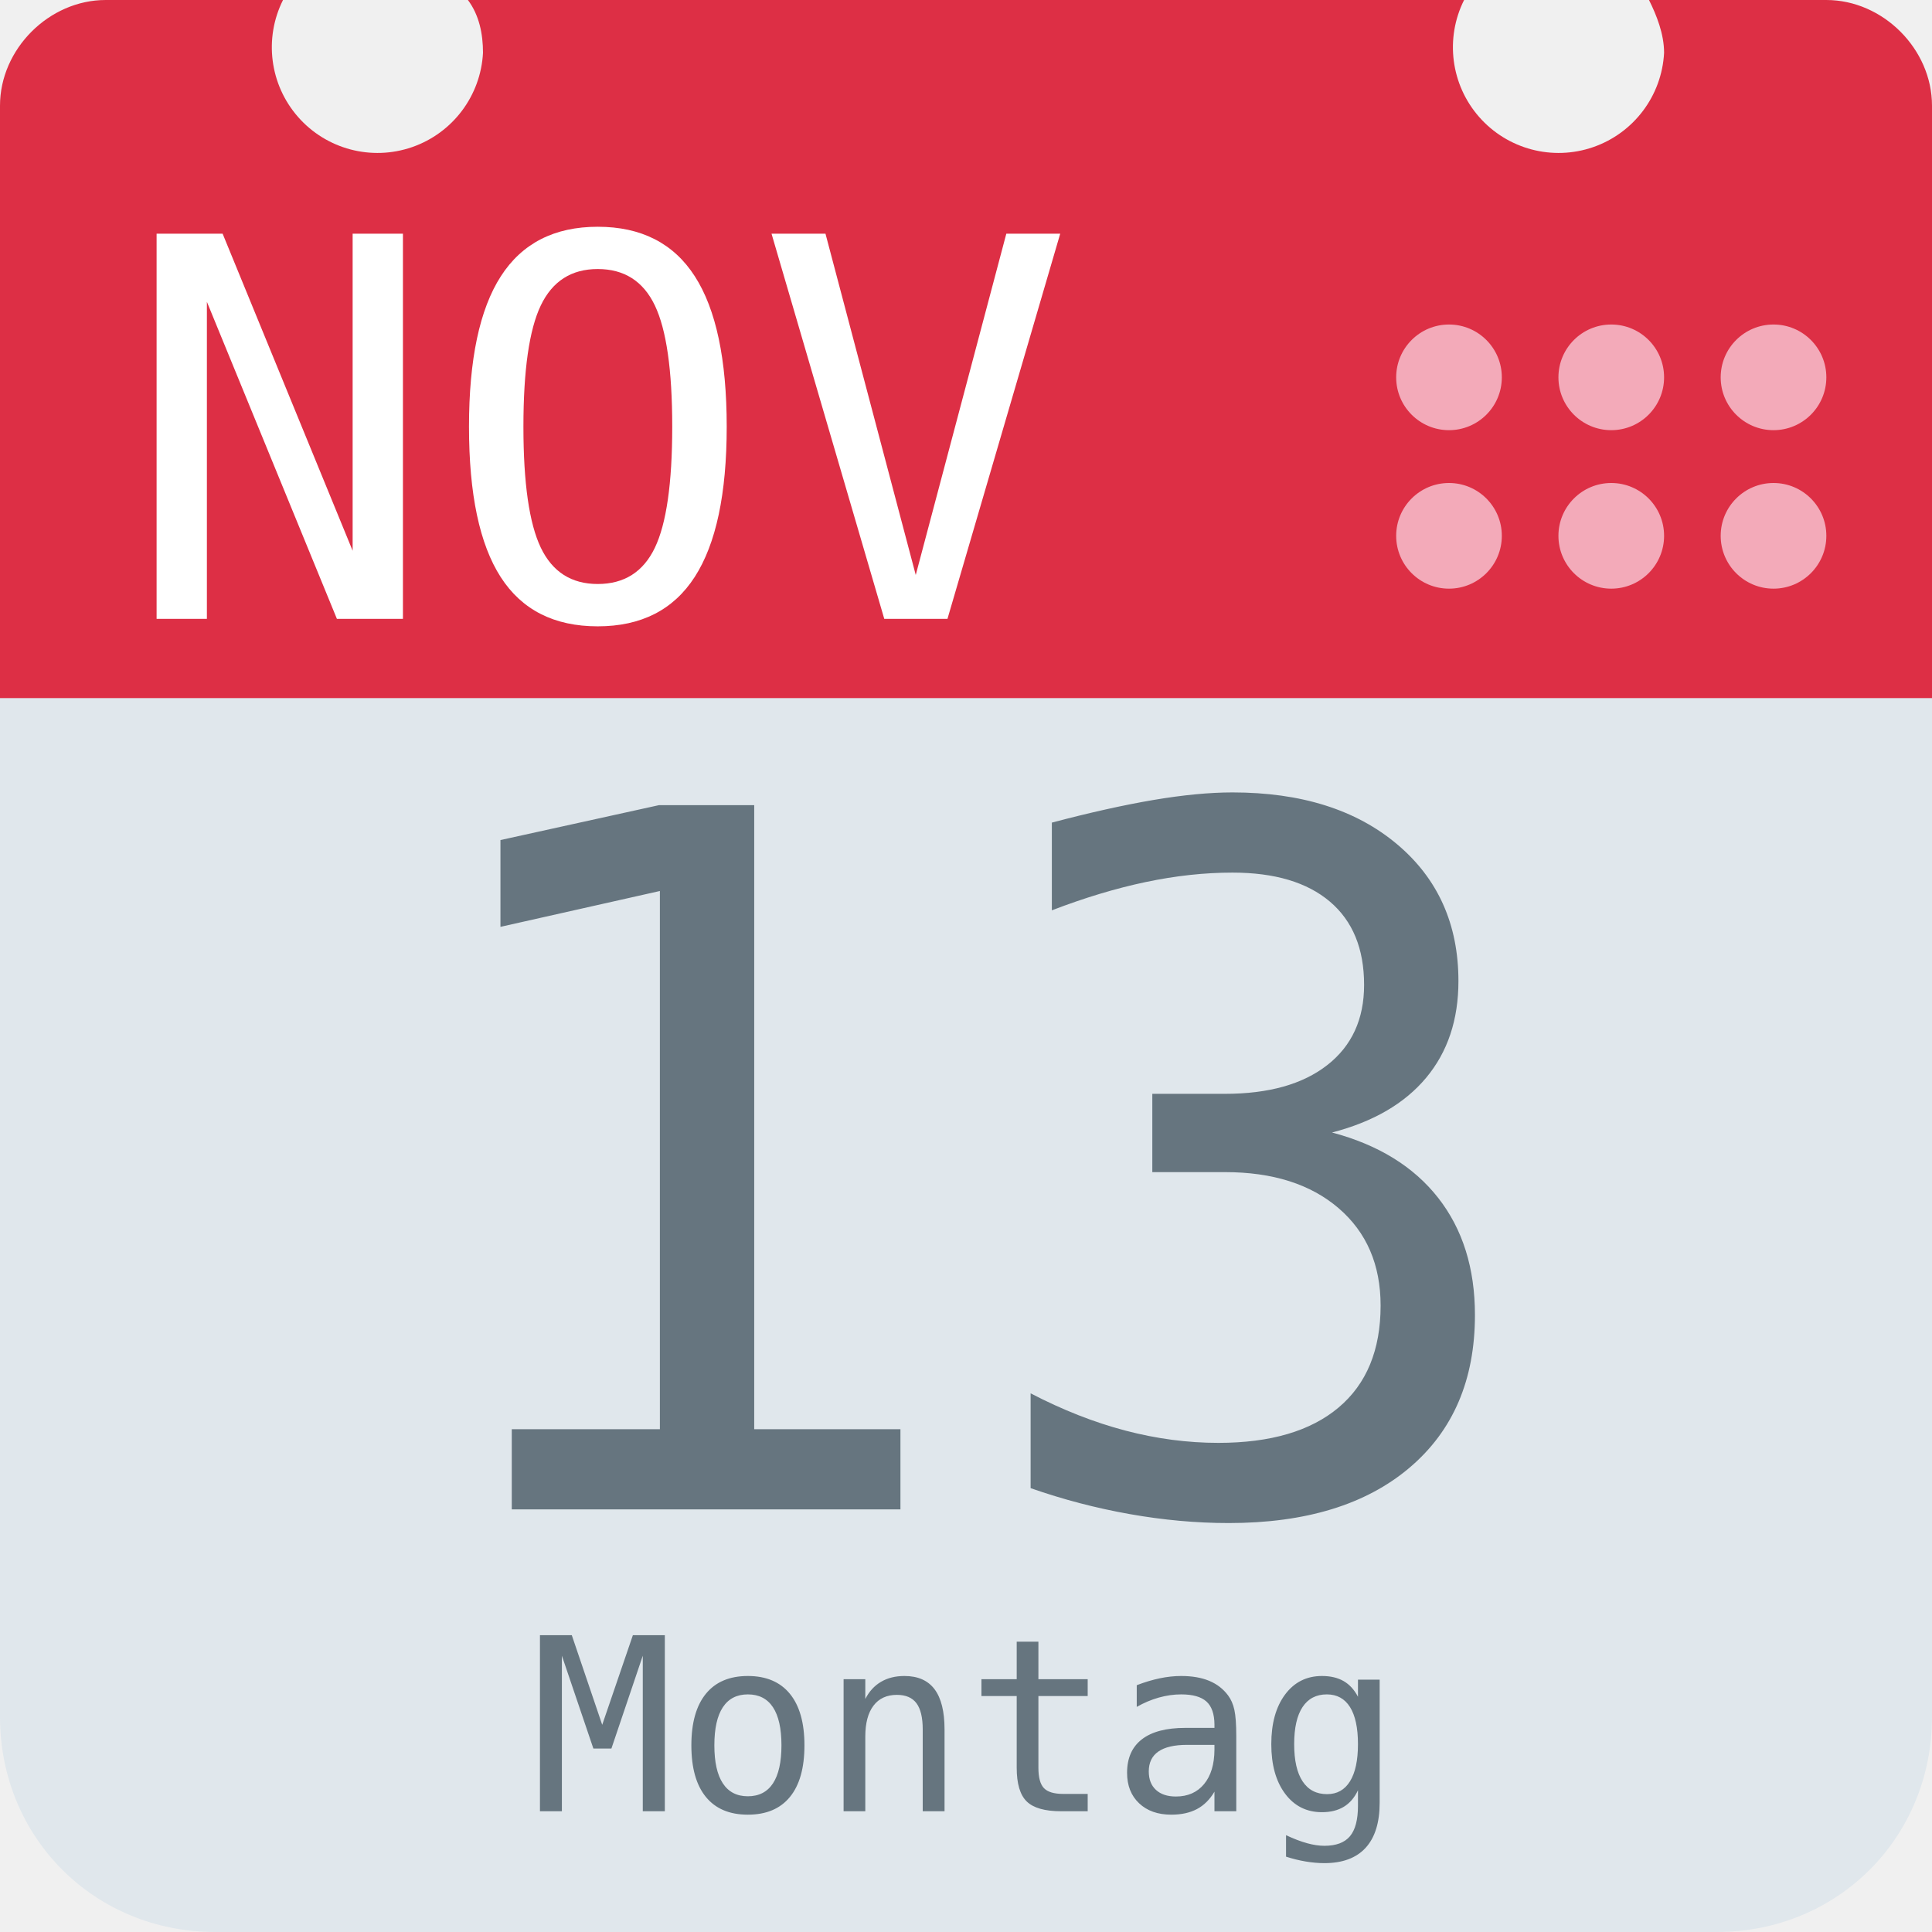
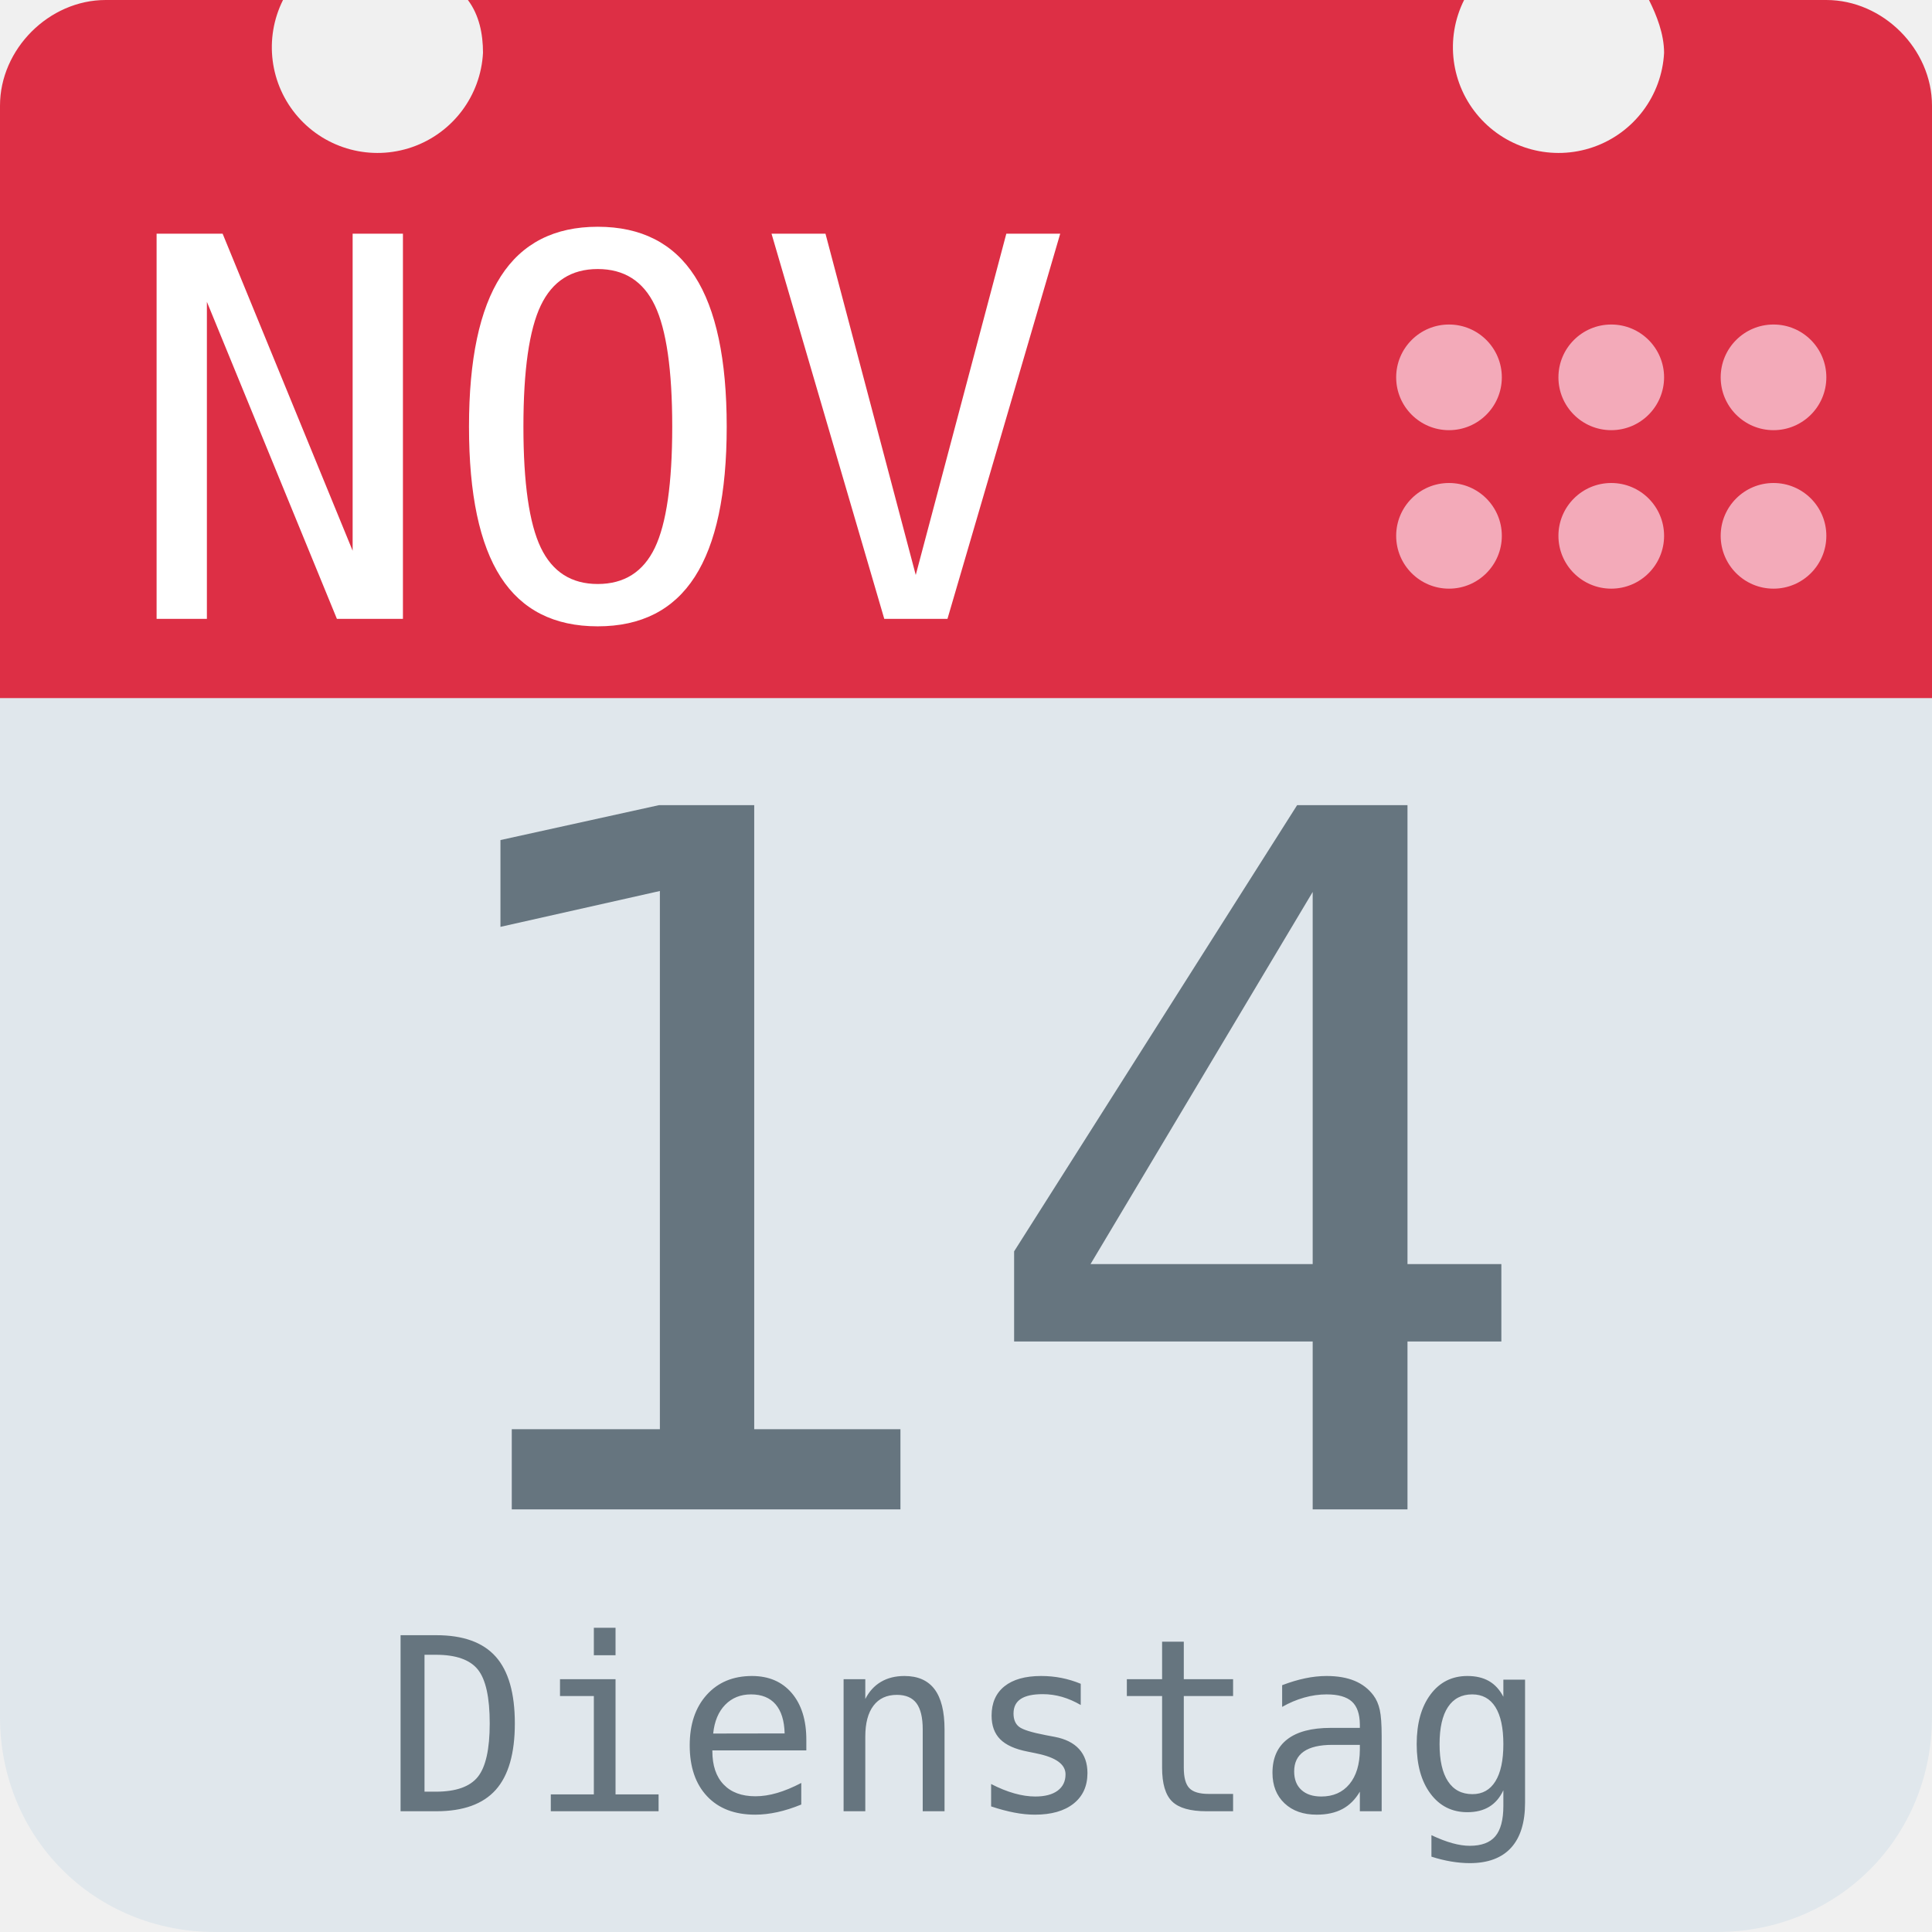
<svg xmlns="http://www.w3.org/2000/svg" aria-label="Calendar" role="img" viewBox="0 0 512 512">
  <path d="M512 455c0 32-25 57-57 57H57c-32 0-57-25-57-57V128c0-31 25-57 57-57h398c32 0 57 26 57 57z" fill="#e0e7ec" />
  <path d="M484 0h-47c2 4 4 9 4 14a28 28 0 1 1-53-14H124c3 4 4 9 4 14A28 28 0 1 1 75 0H28C13 0 0 13 0 28v157h512V28c0-15-13-28-28-28z" fill="#dd2f45" />
  <g fill="#f3aab9">
    <circle cx="470" cy="142" r="14" />
    <circle cx="470" cy="100" r="14" />
    <circle cx="427" cy="142" r="14" />
    <circle cx="427" cy="100" r="14" />
    <circle cx="384" cy="142" r="14" />
    <circle cx="384" cy="100" r="14" />
  </g>
  <text id="month" x="32" y="164" fill="#fff" font-family="monospace" font-size="140px" style="text-anchor: left">NOV</text>
-   <text id="day" x="256" y="400" fill="#66757f" font-family="monospace" font-size="256px" style="text-anchor: middle">13</text>
-   <text id="weekday" x="256" y="480" fill="#66757f" font-family="monospace" font-size="64px" style="text-anchor: middle">Montag</text>
+   <text id="day" x="256" y="400" fill="#66757f" font-family="monospace" font-size="256px" style="text-anchor: middle">14</text>
+   <text id="weekday" x="256" y="480" fill="#66757f" font-family="monospace" font-size="64px" style="text-anchor: middle">Dienstag</text>
</svg>
